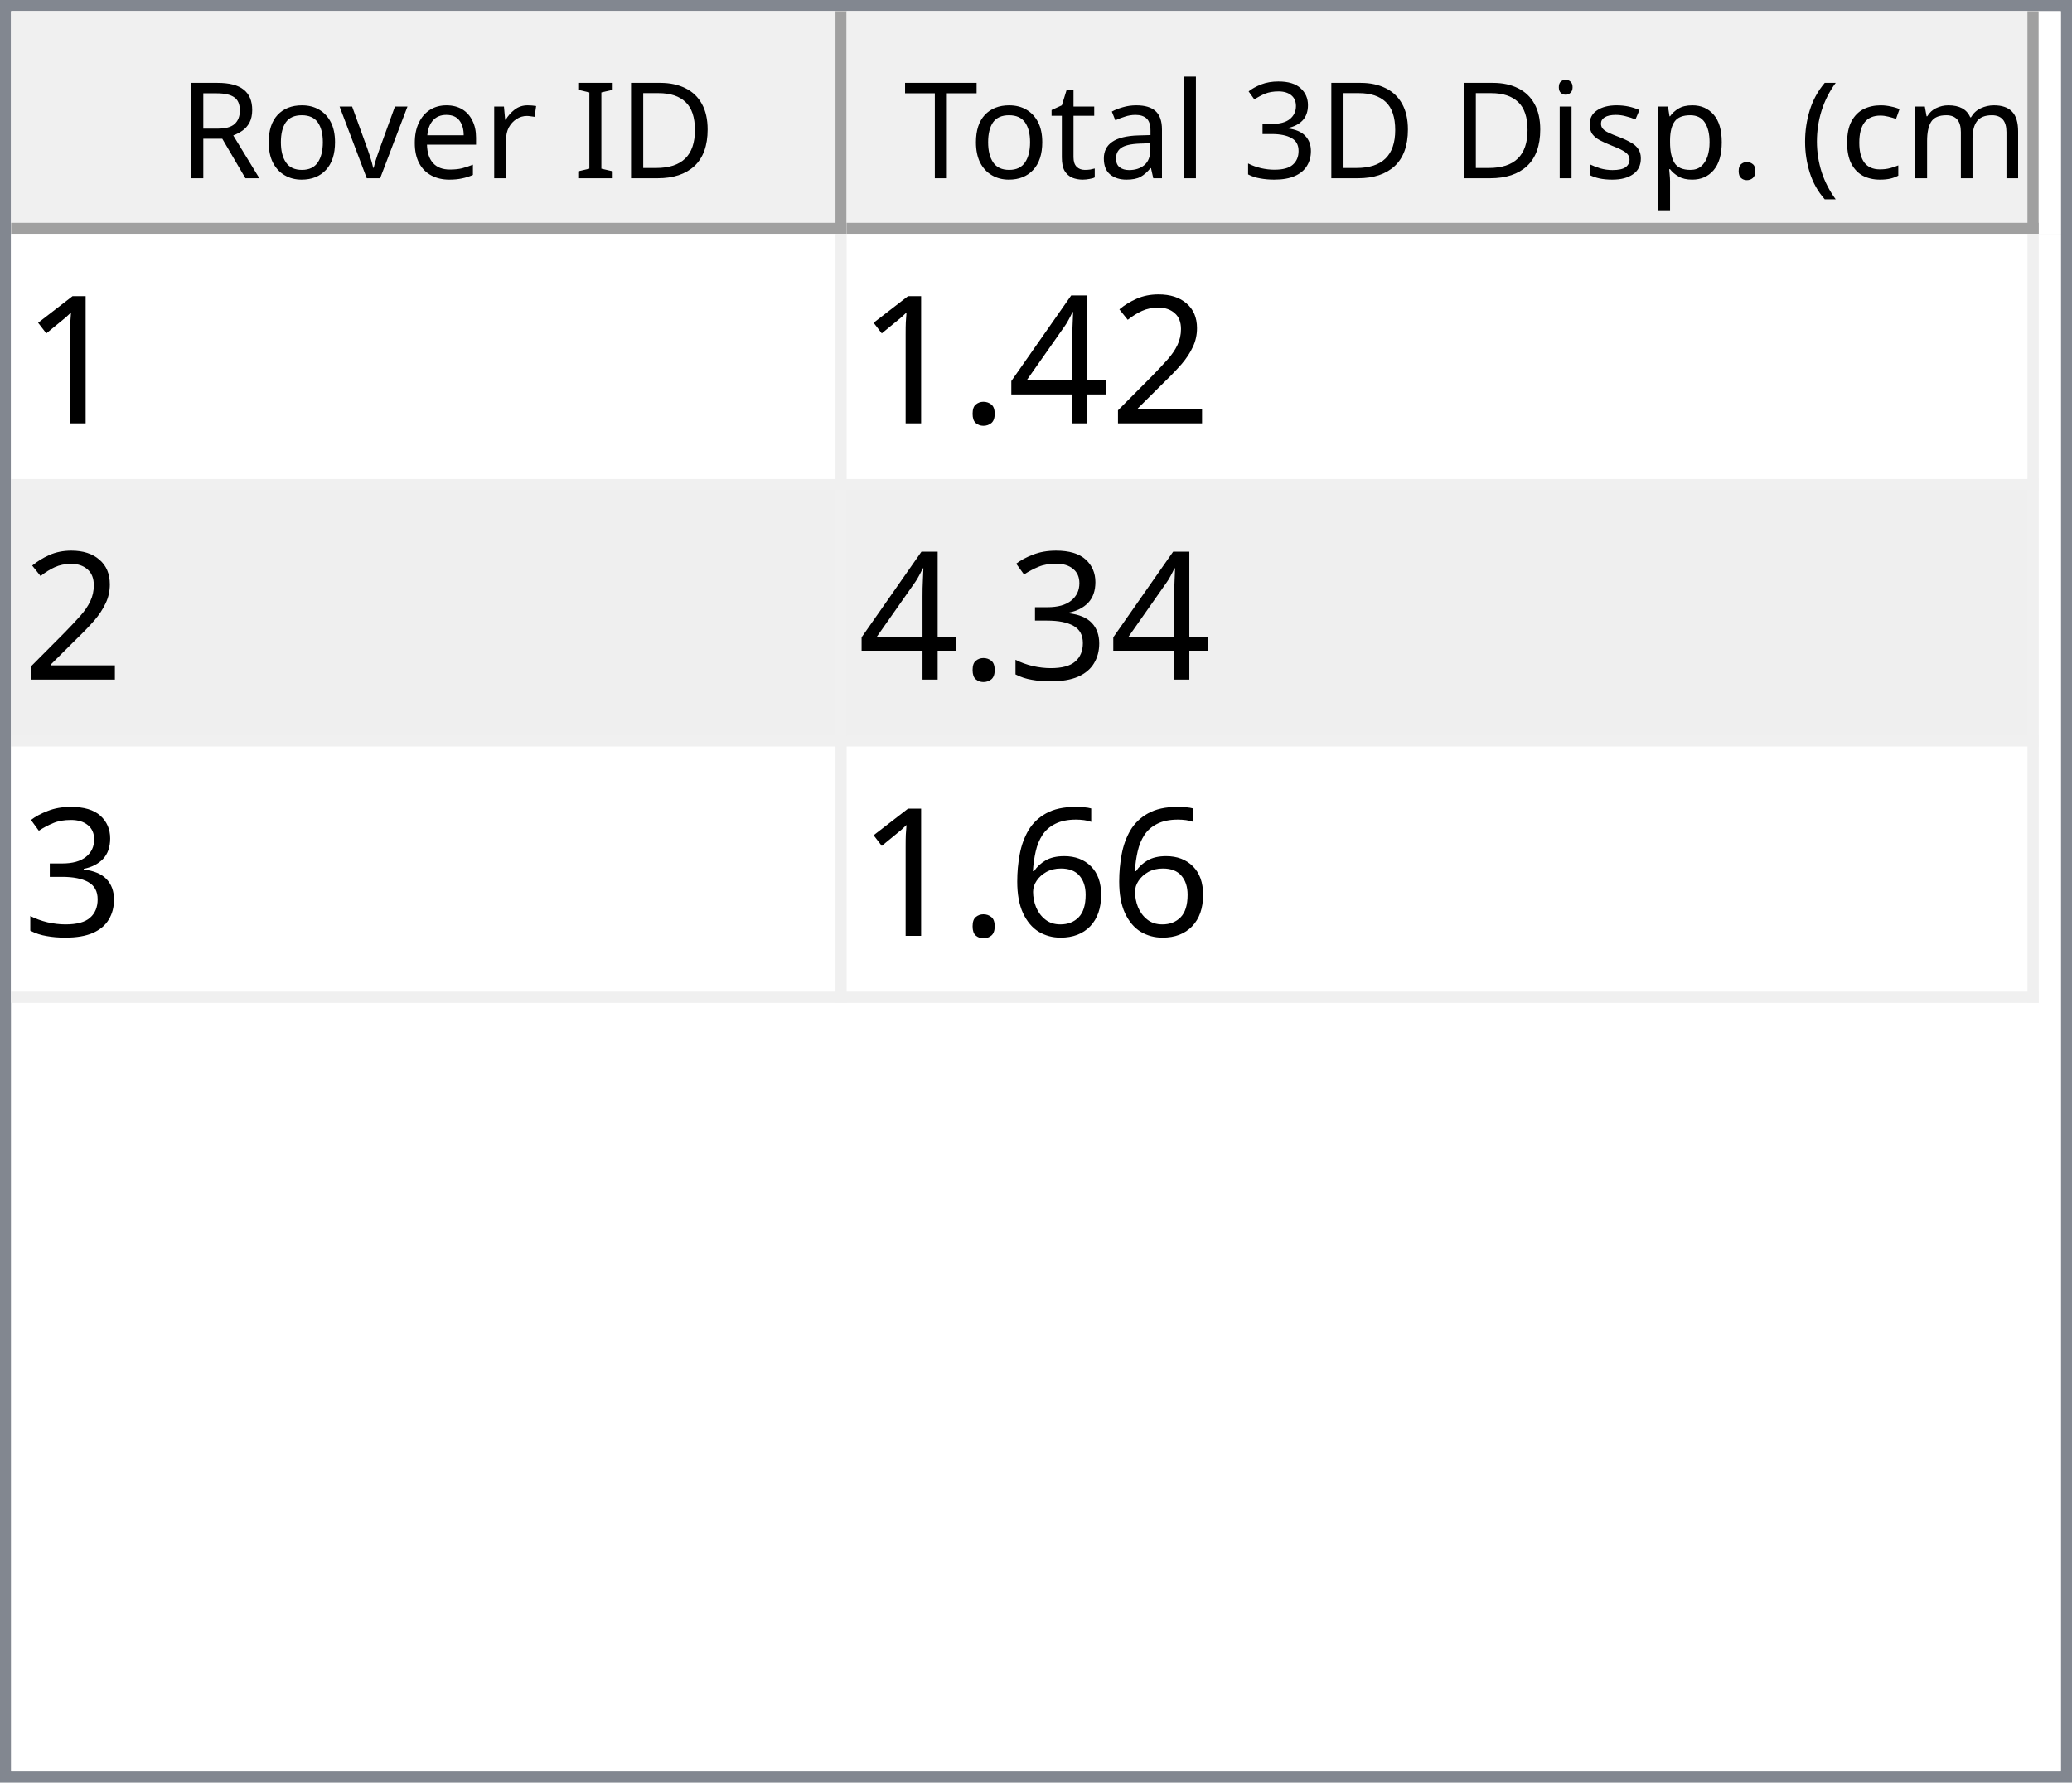
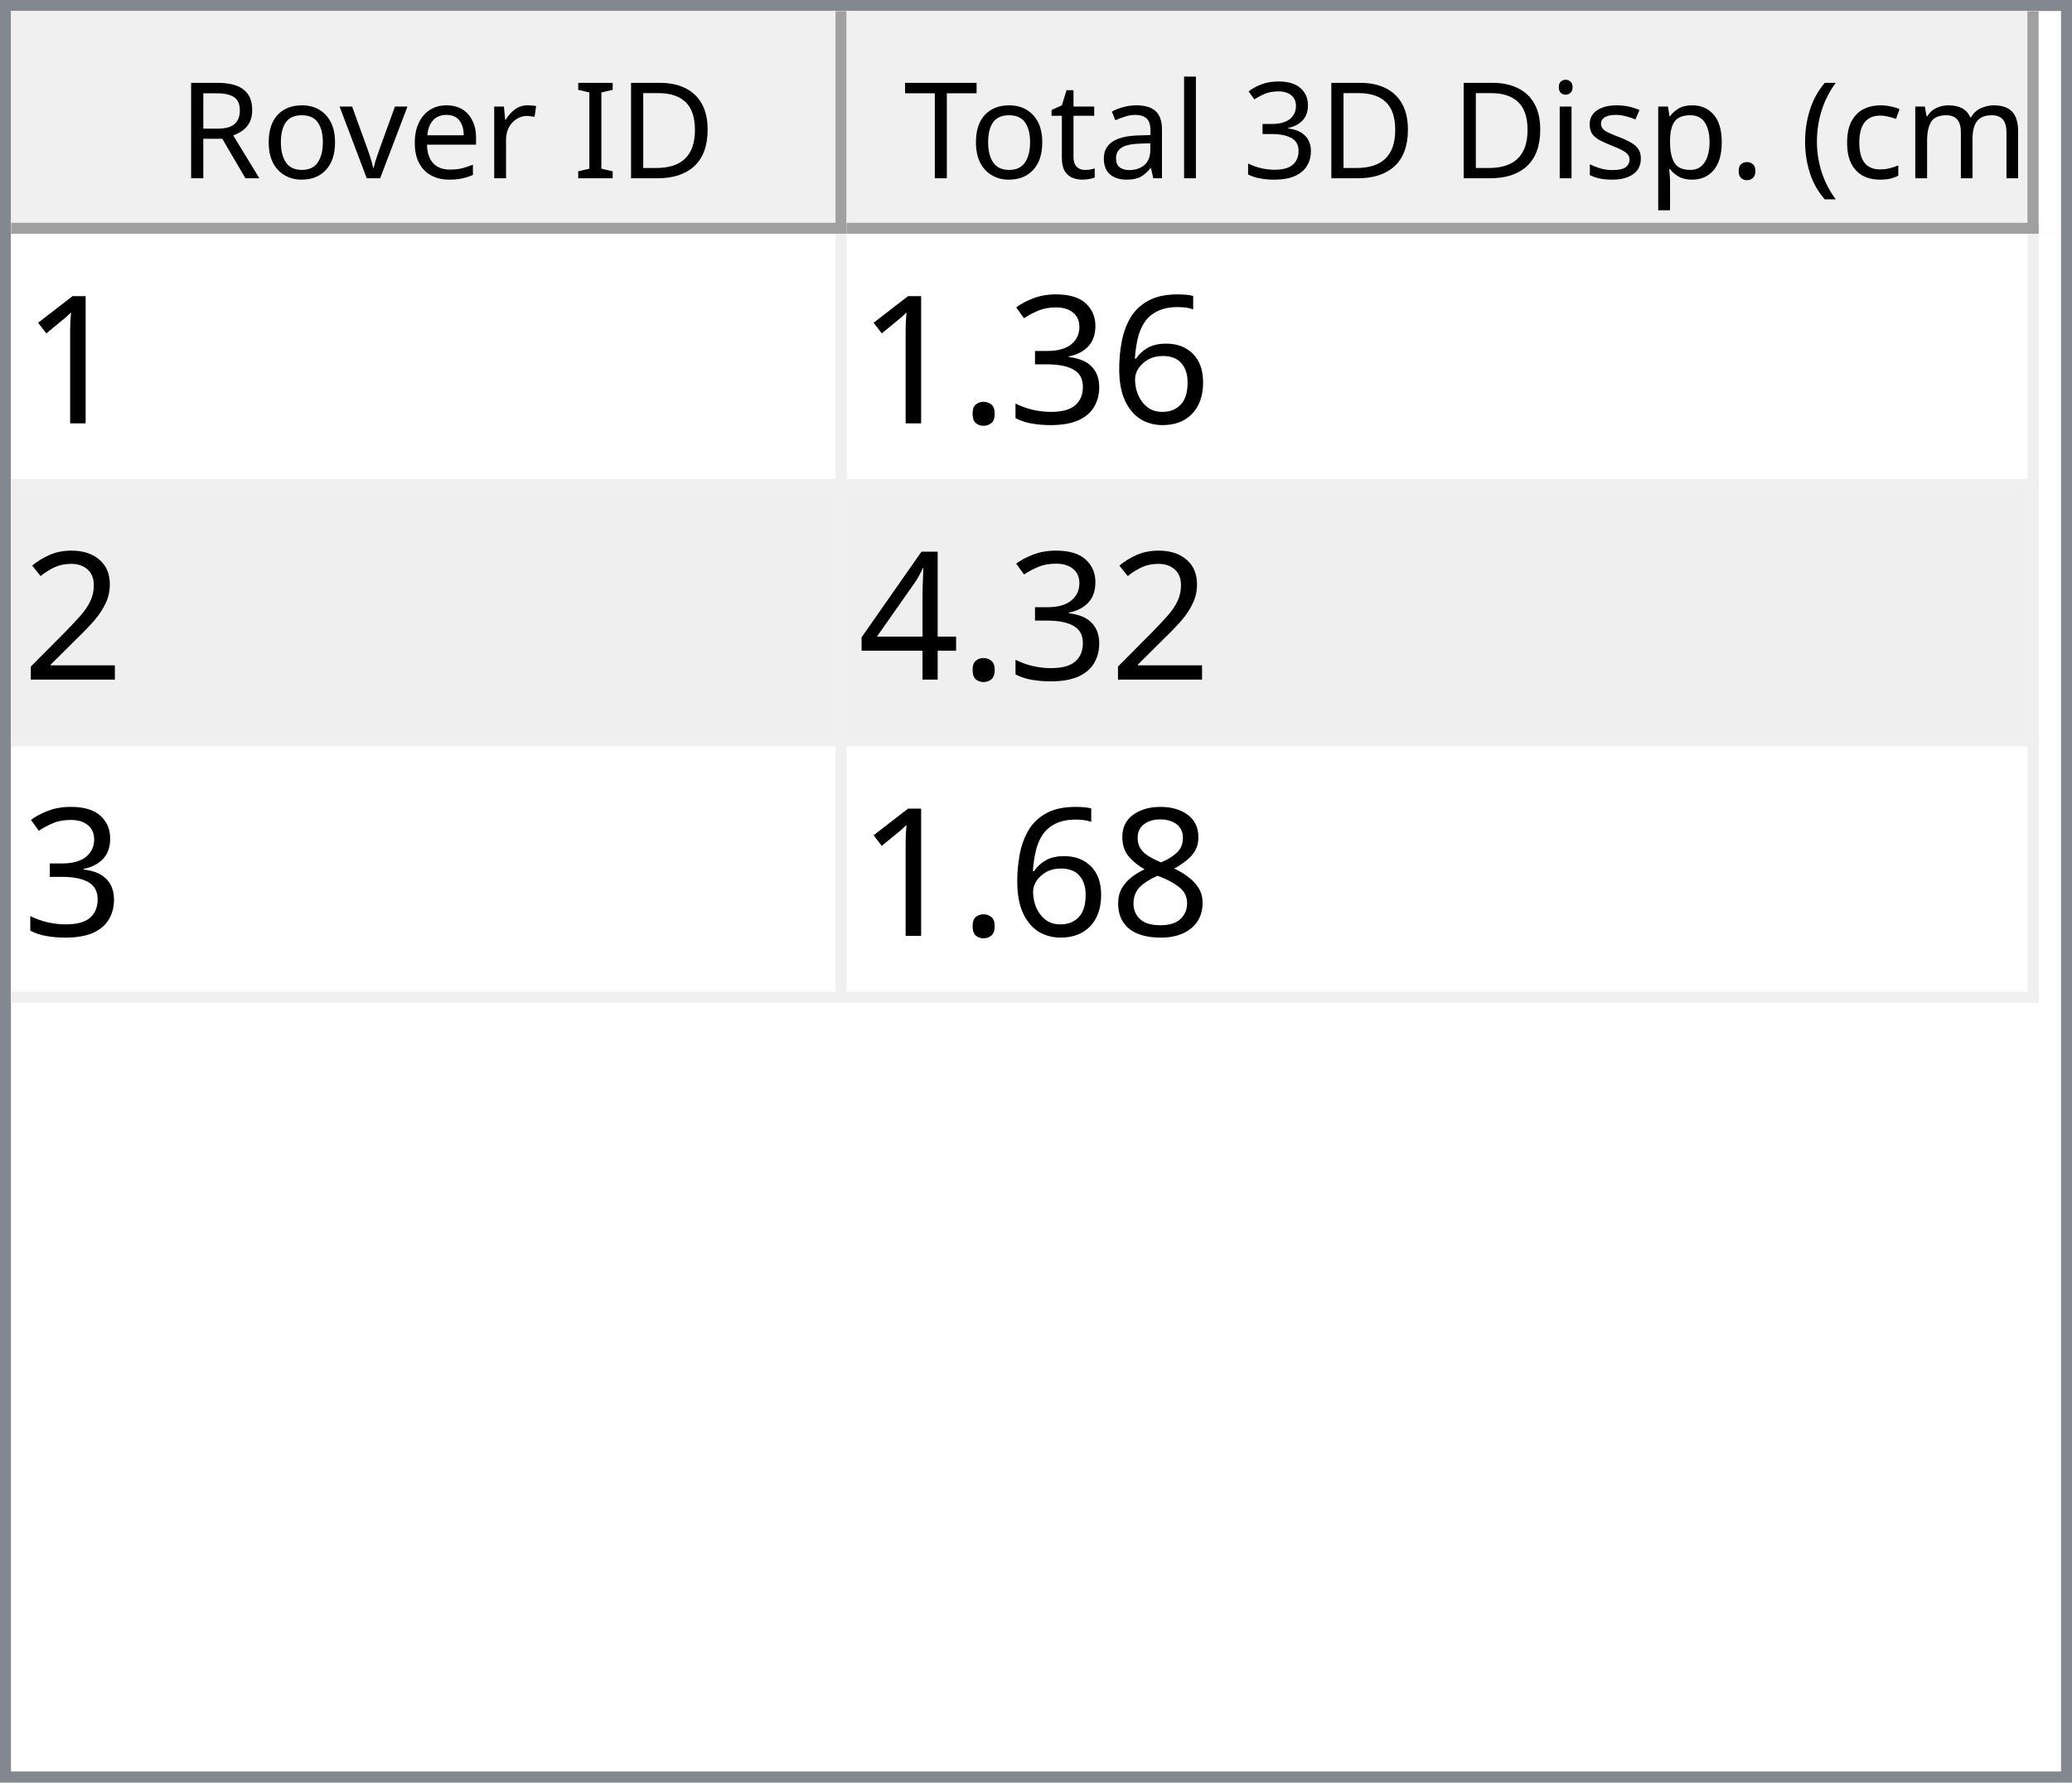
<svg xmlns="http://www.w3.org/2000/svg" style="fill-opacity:1; color-rendering:auto; color-interpolation:auto; text-rendering:auto; stroke:black; stroke-linecap:square; stroke-miterlimit:10; shape-rendering:auto; stroke-opacity:1; fill:black; stroke-dasharray:none; font-weight:normal; stroke-width:1; font-family:'Dialog'; font-style:normal; stroke-linejoin:miter; font-size:12px; stroke-dashoffset:0; image-rendering:auto;" width="186" height="160">
  <defs id="genericDefs" />
  <g>
    <defs id="defs1">
      <clipPath clipPathUnits="userSpaceOnUse" id="clipPath1">
        <path d="M0 0 L186 0 L186 160 L0 160 L0 0 Z" />
      </clipPath>
      <clipPath clipPathUnits="userSpaceOnUse" id="clipPath2">
        <path d="M0 0 L0 160 L186 160 L186 0 Z" />
      </clipPath>
      <clipPath clipPathUnits="userSpaceOnUse" id="clipPath3">
        <path d="M0 0 L0 20 L184 20 L184 0 Z" />
      </clipPath>
      <clipPath clipPathUnits="userSpaceOnUse" id="clipPath4">
        <path d="M0 0 L0 20 L75 20 L75 0 Z" />
      </clipPath>
      <clipPath clipPathUnits="userSpaceOnUse" id="clipPath5">
        <path d="M1 1 L1 19 L74 19 L74 1 Z" />
      </clipPath>
      <clipPath clipPathUnits="userSpaceOnUse" id="clipPath6">
        <path d="M0 0 L0 18 L73 18 L73 0 Z" />
      </clipPath>
      <clipPath clipPathUnits="userSpaceOnUse" id="clipPath7">
        <path d="M-0.5 -0.5 L-0.5 19.5 L74.5 19.5 L74.5 -0.5 Z" />
      </clipPath>
      <clipPath clipPathUnits="userSpaceOnUse" id="clipPath8">
        <path d="M0 0 L0 20 L107 20 L107 0 Z" />
      </clipPath>
      <clipPath clipPathUnits="userSpaceOnUse" id="clipPath9">
        <path d="M1 1 L1 19 L106 19 L106 1 Z" />
      </clipPath>
      <clipPath clipPathUnits="userSpaceOnUse" id="clipPath10">
        <path d="M0 0 L0 18 L105 18 L105 0 Z" />
      </clipPath>
      <clipPath clipPathUnits="userSpaceOnUse" id="clipPath11">
        <path d="M-0.5 -0.5 L-0.5 19.5 L106.5 19.5 L106.5 -0.5 Z" />
      </clipPath>
      <clipPath clipPathUnits="userSpaceOnUse" id="clipPath12">
        <path d="M0 0 L0 138 L184 138 L184 0 Z" />
      </clipPath>
      <clipPath clipPathUnits="userSpaceOnUse" id="clipPath13">
        <path d="M0 0 L0 69 L182 69 L182 0 Z" />
      </clipPath>
      <clipPath clipPathUnits="userSpaceOnUse" id="clipPath14">
        <path d="M-0.5 -0.5 L-0.5 68.5 L181.5 68.5 L181.5 -0.5 Z" />
      </clipPath>
      <clipPath clipPathUnits="userSpaceOnUse" id="clipPath15">
        <path d="M0 0 L0 22 L74 22 L74 0 Z" />
      </clipPath>
      <clipPath clipPathUnits="userSpaceOnUse" id="clipPath16">
        <path d="M0 0 L0 22 L106 22 L106 0 Z" />
      </clipPath>
      <font horiz-adv-x="64.551" id="font1">
        <font-face ascent="107.91" descent="25.098" units-per-em="100" style="font-style:normal; font-family:Segoe UI; font-weight:normal;" />
        <missing-glyph horiz-adv-x="64.551" d="M8.109 0 L8.109 68.266 L56.453 68.266 L56.453 0 L8.109 0 ZM15.328 7.234 L49.219 7.234 L49.219 61.031 L15.328 61.031 L15.328 7.234 Z" />
        <glyph unicode="D" horiz-adv-x="70.117" d="M9.188 0 L9.188 70.016 L28.516 70.016 Q65.531 70.016 65.531 35.891 Q65.531 19.672 55.25 9.836 Q44.969 0 27.734 0 L9.188 0 ZM17.391 62.594 L17.391 7.422 L27.828 7.422 Q41.609 7.422 49.273 14.797 Q56.938 22.172 56.938 35.688 Q56.938 62.594 28.328 62.594 L17.391 62.594 Z" />
        <glyph unicode="I" horiz-adv-x="26.611" d="M17.391 0 L9.188 0 L9.188 70.016 L17.391 70.016 L17.391 0 Z" />
        <glyph unicode=" " horiz-adv-x="27.393" d="" />
        <glyph unicode="r" horiz-adv-x="34.766" d="M34.188 41.891 Q32.078 43.5 28.125 43.5 Q23 43.5 19.555 38.672 Q16.109 33.844 16.109 25.484 L16.109 0 L8.109 0 L8.109 50 L16.109 50 L16.109 39.703 L16.312 39.703 Q18.016 44.969 21.531 47.922 Q25.047 50.875 29.391 50.875 Q32.516 50.875 34.188 50.203 L34.188 41.891 Z" />
        <glyph unicode="e" horiz-adv-x="52.295" d="M48.297 23 L12.984 23 Q13.188 14.656 17.484 10.109 Q21.781 5.562 29.297 5.562 Q37.75 5.562 44.828 11.141 L44.828 3.609 Q38.234 -1.172 27.391 -1.172 Q16.797 -1.172 10.742 5.641 Q4.688 12.453 4.688 24.812 Q4.688 36.469 11.305 43.82 Q17.922 51.172 27.734 51.172 Q37.547 51.172 42.922 44.828 Q48.297 38.484 48.297 27.203 L48.297 23 ZM40.094 29.781 Q40.047 36.719 36.75 40.578 Q33.453 44.438 27.594 44.438 Q21.922 44.438 17.969 40.383 Q14.016 36.328 13.094 29.781 L40.094 29.781 Z" />
        <glyph unicode="v" horiz-adv-x="47.9" d="M47.406 50 L27.484 0 L19.625 0 L0.688 50 L9.469 50 L22.172 13.672 Q23.578 9.672 23.922 6.688 L24.125 6.688 Q24.609 10.453 25.688 13.484 L38.969 50 L47.406 50 Z" />
        <glyph unicode="o" horiz-adv-x="58.594" d="M29 -1.172 Q17.922 -1.172 11.305 5.836 Q4.688 12.844 4.688 24.422 Q4.688 37.016 11.57 44.094 Q18.453 51.172 30.172 51.172 Q41.359 51.172 47.633 44.289 Q53.906 37.406 53.906 25.203 Q53.906 13.234 47.141 6.031 Q40.375 -1.172 29 -1.172 ZM29.594 44.438 Q21.875 44.438 17.383 39.188 Q12.891 33.938 12.891 24.703 Q12.891 15.828 17.43 10.695 Q21.969 5.562 29.594 5.562 Q37.359 5.562 41.531 10.594 Q45.703 15.625 45.703 24.906 Q45.703 34.281 41.531 39.359 Q37.359 44.438 29.594 44.438 Z" />
        <glyph unicode="R" horiz-adv-x="59.814" d="M59.375 0 L49.609 0 L37.891 19.625 Q36.281 22.359 34.766 24.289 Q33.25 26.219 31.664 27.438 Q30.078 28.656 28.25 29.219 Q26.422 29.781 24.125 29.781 L17.391 29.781 L17.391 0 L9.188 0 L9.188 70.016 L30.078 70.016 Q34.672 70.016 38.555 68.867 Q42.438 67.719 45.289 65.375 Q48.141 63.031 49.758 59.547 Q51.375 56.062 51.375 51.375 Q51.375 47.703 50.273 44.656 Q49.172 41.609 47.148 39.211 Q45.125 36.812 42.266 35.133 Q39.406 33.453 35.844 32.516 L35.844 32.328 Q37.594 31.547 38.891 30.547 Q40.188 29.547 41.359 28.18 Q42.531 26.812 43.68 25.078 Q44.828 23.344 46.234 21.047 L59.375 0 ZM17.391 62.594 L17.391 37.203 L28.516 37.203 Q31.594 37.203 34.203 38.133 Q36.812 39.062 38.719 40.797 Q40.625 42.531 41.703 45.047 Q42.781 47.562 42.781 50.688 Q42.781 56.297 39.141 59.445 Q35.5 62.594 28.609 62.594 L17.391 62.594 Z" />
        <glyph unicode=")" horiz-adv-x="30.176" d="M8.297 -15.922 L1.172 -15.922 Q16.406 2.344 16.406 26.812 Q16.406 51.469 1.078 70.016 L8.297 70.016 Q23.531 52.156 23.531 26.703 Q23.531 1.375 8.297 -15.922 Z" />
        <glyph unicode="m" horiz-adv-x="86.133" d="M79.109 0 L71.094 0 L71.094 28.719 Q71.094 37.016 68.531 40.727 Q65.969 44.438 59.906 44.438 Q54.781 44.438 51.195 39.75 Q47.609 35.062 47.609 28.516 L47.609 0 L39.594 0 L39.594 29.688 Q39.594 44.438 28.219 44.438 Q22.953 44.438 19.531 40.016 Q16.109 35.594 16.109 28.516 L16.109 0 L8.109 0 L8.109 50 L16.109 50 L16.109 42.094 L16.312 42.094 Q21.625 51.172 31.844 51.172 Q36.969 51.172 40.773 48.312 Q44.578 45.453 46 40.828 Q51.562 51.172 62.594 51.172 Q79.109 51.172 79.109 30.812 L79.109 0 Z" />
        <glyph unicode="c" horiz-adv-x="46.191" d="M42.188 2.297 Q36.422 -1.172 28.516 -1.172 Q17.828 -1.172 11.258 5.789 Q4.688 12.75 4.688 23.828 Q4.688 36.188 11.766 43.68 Q18.844 51.172 30.672 51.172 Q37.25 51.172 42.281 48.734 L42.281 40.531 Q36.719 44.438 30.375 44.438 Q22.703 44.438 17.797 38.945 Q12.891 33.453 12.891 24.516 Q12.891 15.719 17.508 10.641 Q22.125 5.562 29.891 5.562 Q36.422 5.562 42.188 9.906 L42.188 2.297 Z" />
        <glyph unicode="(" horiz-adv-x="30.176" d="M29.109 -15.922 L21.969 -15.922 Q6.844 1.375 6.844 26.703 Q6.844 52.156 21.969 70.016 L29.203 70.016 Q13.875 51.469 13.875 26.812 Q13.875 2.344 29.109 -15.922 Z" />
        <glyph unicode="." horiz-adv-x="21.68" d="M10.891 -1.078 Q8.641 -1.078 7.055 0.539 Q5.469 2.156 5.469 4.391 Q5.469 6.641 7.055 8.273 Q8.641 9.906 10.891 9.906 Q13.188 9.906 14.797 8.273 Q16.406 6.641 16.406 4.391 Q16.406 2.156 14.797 0.539 Q13.188 -1.078 10.891 -1.078 Z" />
        <glyph unicode="p" horiz-adv-x="58.789" d="M16.312 7.234 L16.109 7.234 L16.109 -23 L8.109 -23 L8.109 50 L16.109 50 L16.109 41.219 L16.312 41.219 Q22.219 51.172 33.594 51.172 Q43.266 51.172 48.688 44.461 Q54.109 37.75 54.109 26.469 Q54.109 13.922 48 6.375 Q41.891 -1.172 31.297 -1.172 Q21.578 -1.172 16.312 7.234 ZM16.109 27.391 L16.109 20.406 Q16.109 14.203 20.141 9.883 Q24.172 5.562 30.375 5.562 Q37.641 5.562 41.773 11.133 Q45.906 16.703 45.906 26.609 Q45.906 34.969 42.047 39.703 Q38.188 44.438 31.594 44.438 Q24.609 44.438 20.359 39.578 Q16.109 34.719 16.109 27.391 Z" />
        <glyph unicode="s" horiz-adv-x="42.432" d="M5.078 1.812 L5.078 10.406 Q11.625 5.562 19.484 5.562 Q30.031 5.562 30.031 12.594 Q30.031 14.594 29.125 15.992 Q28.219 17.391 26.68 18.461 Q25.141 19.531 23.07 20.383 Q21 21.234 18.609 22.172 Q15.281 23.484 12.766 24.828 Q10.25 26.172 8.57 27.859 Q6.891 29.547 6.031 31.695 Q5.172 33.844 5.172 36.719 Q5.172 40.234 6.789 42.945 Q8.406 45.656 11.086 47.484 Q13.766 49.312 17.211 50.242 Q20.656 51.172 24.312 51.172 Q30.812 51.172 35.938 48.922 L35.938 40.828 Q30.422 44.438 23.25 44.438 Q21 44.438 19.195 43.922 Q17.391 43.406 16.094 42.477 Q14.797 41.547 14.086 40.258 Q13.375 38.969 13.375 37.406 Q13.375 35.453 14.086 34.133 Q14.797 32.812 16.164 31.789 Q17.531 30.766 19.484 29.938 Q21.438 29.109 23.922 28.125 Q27.25 26.859 29.883 25.516 Q32.516 24.172 34.375 22.484 Q36.234 20.797 37.234 18.602 Q38.234 16.406 38.234 13.375 Q38.234 9.672 36.602 6.938 Q34.969 4.203 32.234 2.398 Q29.5 0.594 25.93 -0.289 Q22.359 -1.172 18.453 -1.172 Q10.75 -1.172 5.078 1.812 Z" />
        <glyph unicode="i" horiz-adv-x="24.219" d="M12.203 62.703 Q10.062 62.703 8.547 64.164 Q7.031 65.625 7.031 67.875 Q7.031 70.125 8.547 71.609 Q10.062 73.094 12.203 73.094 Q14.406 73.094 15.945 71.609 Q17.484 70.125 17.484 67.875 Q17.484 65.719 15.945 64.211 Q14.406 62.703 12.203 62.703 ZM16.109 0 L8.109 0 L8.109 50 L16.109 50 L16.109 0 Z" />
        <glyph unicode="3" horiz-adv-x="53.906" d="M46.531 19.828 Q46.531 15.094 44.75 11.211 Q42.969 7.328 39.719 4.57 Q36.469 1.812 31.93 0.297 Q27.391 -1.219 21.922 -1.219 Q11.922 -1.219 6 2.594 L6 11.188 Q13.094 5.609 22.219 5.609 Q25.875 5.609 28.828 6.539 Q31.781 7.469 33.906 9.227 Q36.031 10.984 37.18 13.477 Q38.328 15.969 38.328 19.094 Q38.328 32.812 18.797 32.812 L12.984 32.812 L12.984 39.594 L18.5 39.594 Q35.797 39.594 35.797 52.484 Q35.797 64.406 22.609 64.406 Q15.188 64.406 8.688 59.422 L8.688 67.188 Q15.375 71.188 24.609 71.188 Q29 71.188 32.57 69.969 Q36.141 68.75 38.68 66.555 Q41.219 64.359 42.609 61.281 Q44 58.203 44 54.5 Q44 40.672 30.031 36.719 L30.031 36.531 Q33.594 36.141 36.625 34.797 Q39.656 33.453 41.852 31.305 Q44.047 29.156 45.289 26.25 Q46.531 23.344 46.531 19.828 Z" />
        <glyph unicode="l" horiz-adv-x="24.219" d="M16.109 0 L8.109 0 L8.109 74.031 L16.109 74.031 L16.109 0 Z" />
        <glyph unicode="a" horiz-adv-x="50.879" d="M43.891 0 L35.891 0 L35.891 7.812 L35.688 7.812 Q30.469 -1.172 20.312 -1.172 Q12.844 -1.172 8.617 2.781 Q4.391 6.734 4.391 13.281 Q4.391 27.297 20.906 29.594 L35.891 31.688 Q35.891 44.438 25.594 44.438 Q16.547 44.438 9.281 38.281 L9.281 46.484 Q16.656 51.172 26.266 51.172 Q43.891 51.172 43.891 32.516 L43.891 0 ZM35.891 25.297 L23.828 23.641 Q18.266 22.859 15.43 20.875 Q12.594 18.891 12.594 13.875 Q12.594 10.203 15.211 7.883 Q17.828 5.562 22.172 5.562 Q28.125 5.562 32.008 9.742 Q35.891 13.922 35.891 20.312 L35.891 25.297 Z" />
        <glyph unicode="t" horiz-adv-x="33.887" d="M31.297 0.484 Q28.469 -1.078 23.828 -1.078 Q10.688 -1.078 10.688 13.578 L10.688 43.172 L2.094 43.172 L2.094 50 L10.688 50 L10.688 62.203 L18.703 64.797 L18.703 50 L31.297 50 L31.297 43.172 L18.703 43.172 L18.703 14.984 Q18.703 9.969 20.414 7.82 Q22.125 5.672 26.078 5.672 Q29.109 5.672 31.297 7.328 L31.297 0.484 Z" />
        <glyph unicode="T" horiz-adv-x="52.393" d="M50.594 62.594 L30.375 62.594 L30.375 0 L22.172 0 L22.172 62.594 L2 62.594 L2 70.016 L50.594 70.016 L50.594 62.594 Z" />
      </font>
      <font horiz-adv-x="75.0" id="font2">
        <font-face ascent="100.537" descent="21.973" units-per-em="100" style="font-style:normal; font-family:sans-serif; font-weight:normal;" />
        <missing-glyph horiz-adv-x="75.0" d="M12.5 0 L12.5 62.5 L62.5 62.5 L62.5 0 L12.5 0 ZM14.062 1.562 L60.938 1.562 L60.938 60.938 L14.062 60.938 L14.062 1.562 Z" />
        <glyph unicode="1" horiz-adv-x="55.615" d="M37.25 0 L28.469 0 L28.469 56 Q25.297 52.984 20.141 49.953 Q14.984 46.922 10.891 45.406 L10.891 53.906 Q18.266 57.375 23.781 62.305 Q29.297 67.234 31.594 71.875 L37.25 71.875 L37.25 0 Z" />
+         <glyph unicode="6" horiz-adv-x="55.615" d="M49.75 54.047 L41.016 53.375 Q39.844 58.547 37.703 60.891 Q34.125 64.656 28.906 64.656 Q24.703 64.656 21.531 62.312 Q17.391 59.281 14.992 53.469 Q12.594 47.656 12.5 36.922 Q15.672 41.75 20.266 44.094 Q24.859 46.438 29.891 46.438 Q38.672 46.438 44.852 39.969 Q51.031 33.5 51.031 23.25 Q51.031 16.5 48.125 10.719 Q45.219 4.938 40.141 1.859 Q35.062 -1.219 28.609 -1.219 Q17.625 -1.219 10.695 6.859 Q3.766 14.938 3.766 33.5 Q3.766 54.25 11.422 63.672 Q18.109 71.875 29.438 71.875 Q37.891 71.875 43.289 67.141 Q48.688 62.406 49.75 54.047 ZM13.875 23.188 Q13.875 18.656 15.797 14.508 Q17.719 10.359 21.188 8.18 Q24.656 6 28.469 6 Q34.031 6 38.039 10.492 Q42.047 14.984 42.047 22.703 Q42.047 30.125 38.086 34.398 Q34.125 38.672 28.125 38.672 Q22.172 38.672 18.023 34.398 Q13.875 30.125 13.875 23.188 Z" />
+         <glyph unicode="3" horiz-adv-x="55.615" d="M4.203 18.891 L12.984 20.062 Q14.5 12.594 18.141 9.297 Q21.781 6 27 6 Q33.203 6 37.477 10.297 Q41.75 14.594 41.75 20.953 Q41.75 27 37.797 30.93 Q33.844 34.859 27.734 34.859 Q25.25 34.859 21.531 33.891 L22.516 41.609 Q23.391 41.5 23.922 41.5 Q29.547 41.5 34.039 44.43 Q38.531 47.359 38.531 53.469 Q38.531 58.297 35.258 61.477 Q31.984 64.656 26.812 64.656 Q21.688 64.656 18.266 61.43 Q14.844 58.203 13.875 51.766 L5.078 53.328 Q6.688 62.156 12.398 67.016 Q18.109 71.875 26.609 71.875 Q32.469 71.875 37.398 69.359 Q42.328 66.844 44.945 62.5 Q47.562 58.156 47.562 53.266 Q47.562 48.641 45.07 44.828 Q42.578 41.016 37.703 38.766 Q44.047 37.312 47.562 32.695 Q51.078 28.078 51.078 21.141 Q51.078 11.766 44.242 5.25 Q37.406 -1.266 26.953 -1.266 Q17.531 -1.266 11.305 4.352 Q5.078 9.969 4.203 18.891 Z" />
+         <glyph unicode="." horiz-adv-x="27.783" d="M9.078 0 L9.078 10.016 L19.094 10.016 L19.094 0 L9.078 0 Z" />
        <glyph unicode="2" horiz-adv-x="55.615" d="M50.344 8.453 L50.344 0 L3.031 0 Q2.938 3.172 4.047 6.109 Q5.859 10.938 9.836 15.625 Q13.812 20.312 21.344 26.469 Q33.016 36.031 37.117 41.625 Q41.219 47.219 41.219 52.203 Q41.219 57.422 37.477 61.008 Q33.734 64.594 27.734 64.594 Q21.391 64.594 17.578 60.789 Q13.766 56.984 13.719 50.25 L4.688 51.172 Q5.609 61.281 11.664 66.578 Q17.719 71.875 27.938 71.875 Q38.234 71.875 44.242 66.164 Q50.25 60.453 50.25 52 Q50.25 47.703 48.492 43.555 Q46.734 39.406 42.656 34.812 Q38.578 30.219 29.109 22.219 Q21.188 15.578 18.945 13.211 Q16.703 10.844 15.234 8.453 L50.344 8.453 Z" />
        <glyph unicode="4" horiz-adv-x="55.615" d="M32.328 0 L32.328 17.141 L1.266 17.141 L1.266 25.203 L33.938 71.578 L41.109 71.578 L41.109 25.203 L50.781 25.203 L50.781 17.141 L41.109 17.141 L41.109 0 L32.328 0 ZM32.328 25.203 L32.328 57.469 L9.906 25.203 L32.328 25.203 Z" />
-         <glyph unicode="." horiz-adv-x="27.783" d="M9.078 0 L9.078 10.016 L19.094 10.016 L19.094 0 L9.078 0 Z" />
-         <glyph unicode="3" horiz-adv-x="55.615" d="M4.203 18.891 L12.984 20.062 Q14.5 12.594 18.141 9.297 Q21.781 6 27 6 Q33.203 6 37.477 10.297 Q41.75 14.594 41.75 20.953 Q41.75 27 37.797 30.93 Q33.844 34.859 27.734 34.859 Q25.25 34.859 21.531 33.891 L22.516 41.609 Q23.391 41.5 23.922 41.5 Q29.547 41.5 34.039 44.43 Q38.531 47.359 38.531 53.469 Q38.531 58.297 35.258 61.477 Q31.984 64.656 26.812 64.656 Q21.688 64.656 18.266 61.43 Q14.844 58.203 13.875 51.766 L5.078 53.328 Q6.688 62.156 12.398 67.016 Q18.109 71.875 26.609 71.875 Q32.469 71.875 37.398 69.359 Q42.328 66.844 44.945 62.5 Q47.562 58.156 47.562 53.266 Q47.562 48.641 45.07 44.828 Q42.578 41.016 37.703 38.766 Q44.047 37.312 47.562 32.695 Q51.078 28.078 51.078 21.141 Q51.078 11.766 44.242 5.25 Q37.406 -1.266 26.953 -1.266 Q17.531 -1.266 11.305 4.352 Q5.078 9.969 4.203 18.891 Z" />
-         <glyph unicode="6" horiz-adv-x="55.615" d="M49.75 54.047 L41.016 53.375 Q39.844 58.547 37.703 60.891 Q34.125 64.656 28.906 64.656 Q24.703 64.656 21.531 62.312 Q17.391 59.281 14.992 53.469 Q12.594 47.656 12.5 36.922 Q15.672 41.75 20.266 44.094 Q24.859 46.438 29.891 46.438 Q38.672 46.438 44.852 39.969 Q51.031 33.5 51.031 23.25 Q51.031 16.5 48.125 10.719 Q45.219 4.938 40.141 1.859 Q35.062 -1.219 28.609 -1.219 Q17.625 -1.219 10.695 6.859 Q3.766 14.938 3.766 33.5 Q3.766 54.25 11.422 63.672 Q18.109 71.875 29.438 71.875 Q37.891 71.875 43.289 67.141 Q48.688 62.406 49.75 54.047 ZM13.875 23.188 Q13.875 18.656 15.797 14.508 Q17.719 10.359 21.188 8.18 Q24.656 6 28.469 6 Q34.031 6 38.039 10.492 Q42.047 14.984 42.047 22.703 Q42.047 30.125 38.086 34.398 Q34.125 38.672 28.125 38.672 Q22.172 38.672 18.023 34.398 Q13.875 30.125 13.875 23.188 Z" />
+         <glyph unicode="8" horiz-adv-x="55.615" d="M17.672 38.812 Q12.203 40.828 9.57 44.539 Q6.938 48.25 6.938 53.422 Q6.938 61.234 12.555 66.555 Q18.172 71.875 27.484 71.875 Q36.859 71.875 42.578 66.43 Q48.297 60.984 48.297 53.172 Q48.297 48.188 45.68 44.508 Q43.062 40.828 37.75 38.812 Q44.344 36.672 47.781 31.883 Q51.219 27.094 51.219 20.453 Q51.219 11.281 44.727 5.031 Q38.234 -1.219 27.641 -1.219 Q17.047 -1.219 10.547 5.055 Q4.047 11.328 4.047 20.703 Q4.047 27.688 7.594 32.398 Q11.141 37.109 17.672 38.812 ZM15.922 53.719 Q15.922 48.641 19.195 45.414 Q22.469 42.188 27.688 42.188 Q32.766 42.188 36.016 45.383 Q39.266 48.578 39.266 53.219 Q39.266 58.062 35.914 61.359 Q32.562 64.656 27.594 64.656 Q22.562 64.656 19.242 61.43 Q15.922 58.203 15.922 53.719 ZM13.094 20.656 Q13.094 16.891 14.875 13.375 Q16.656 9.859 20.172 7.93 Q23.688 6 27.734 6 Q34.031 6 38.133 10.055 Q42.234 14.109 42.234 20.359 Q42.234 26.703 38.016 30.859 Q33.797 35.016 27.438 35.016 Q21.234 35.016 17.164 30.914 Q13.094 26.812 13.094 20.656 Z" />
      </font>
    </defs>
    <g style="fill:white; stroke:white;">
      <rect x="0" y="0" width="186" style="clip-path:url(#clipPath1); stroke:none;" height="160" />
    </g>
    <g style="fill:white; text-rendering:optimizeSpeed; color-rendering:optimizeSpeed; image-rendering:optimizeSpeed; shape-rendering:crispEdges; stroke:white; color-interpolation:sRGB;">
      <rect x="0" width="186" height="160" y="0" style="stroke:none;" />
      <path style="stroke:none;" d="M0 160 L186 160 L186 0 L0 0 Z" />
    </g>
    <g style="fill:rgb(240,240,240); font-family:'Segoe UI'; stroke:rgb(240,240,240);">
      <rect x="0" y="0" width="186" style="clip-path:url(#clipPath2); stroke:none;" height="160" />
    </g>
    <g style="fill:rgb(130,135,144); font-family:'Segoe UI'; stroke:rgb(130,135,144);">
      <path d="M0 0 L186 0 L186 160 L0 160 L0 0 ZM1 1 L185 1 L185 159 L1 159 L1 1 Z" style="fill-rule:evenodd; clip-path:url(#clipPath2); stroke:none;" />
    </g>
    <g style="fill:white; font-family:'Segoe UI'; stroke:white;" transform="translate(1,1)">
      <rect x="0" y="0" width="184" style="clip-path:url(#clipPath3); stroke:none;" height="20" />
    </g>
    <g style="fill:rgb(240,240,240); font-family:'Segoe UI'; stroke:rgb(240,240,240);" transform="translate(1,1)">
      <rect x="0" y="0" width="75" style="clip-path:url(#clipPath4); stroke:none;" height="20" />
    </g>
    <g style="font-family:'Segoe UI';" transform="translate(2,2)">
      <text x="14" xml:space="preserve" y="14" style="clip-path:url(#clipPath6); stroke:none;">Rover ID</text>
    </g>
    <g style="fill:rgb(160,160,160); font-family:'Segoe UI'; stroke:rgb(160,160,160); stroke-linejoin:bevel;" transform="translate(1.5,1.5)">
      <line x1="74" x2="74" y1="0" style="fill:none; clip-path:url(#clipPath7);" y2="19" />
    </g>
    <g style="fill:rgb(160,160,160); font-family:'Segoe UI'; stroke:rgb(160,160,160); stroke-linejoin:bevel;" transform="matrix(1,0,0,1,1,1) translate(0.5,0.5)">
      <line x1="0" x2="74" y1="19" style="fill:none; clip-path:url(#clipPath7);" y2="19" />
    </g>
    <g style="fill:rgb(240,240,240); font-family:'Segoe UI'; stroke:rgb(240,240,240);" transform="translate(76,1)">
      <rect x="0" y="0" width="107" style="clip-path:url(#clipPath8); stroke:none;" height="20" />
    </g>
    <g style="font-family:'Segoe UI';" transform="translate(77,2)">
      <text x="1" xml:space="preserve" y="14" style="clip-path:url(#clipPath10); stroke:none;"> Total 3D Disp. (cm)</text>
    </g>
    <g style="fill:rgb(160,160,160); font-family:'Segoe UI'; stroke:rgb(160,160,160); stroke-linejoin:bevel;" transform="translate(76.5,1.5)">
      <line x1="106" x2="106" y1="0" style="fill:none; clip-path:url(#clipPath11);" y2="19" />
    </g>
    <g style="fill:rgb(160,160,160); font-family:'Segoe UI'; stroke:rgb(160,160,160); stroke-linejoin:bevel;" transform="matrix(1,0,0,1,76,1) translate(0.5,0.5)">
      <line x1="0" x2="106" y1="19" style="fill:none; clip-path:url(#clipPath11);" y2="19" />
    </g>
    <g style="fill:white; font-family:'Segoe UI'; stroke:white;" transform="translate(1,21)">
      <rect x="0" y="0" width="184" style="clip-path:url(#clipPath12); stroke:none;" height="138" />
    </g>
    <g style="fill:rgb(240,240,240); font-size:16px; font-family:sans-serif; stroke:rgb(240,240,240);" transform="translate(1,21)">
      <rect x="0" y="0" width="182" style="clip-path:url(#clipPath13); stroke:none;" height="69" />
      <line transform="translate(0.5,0.5)" x1="0" x2="181" y1="22" style="clip-path:url(#clipPath14); fill:none; stroke-linejoin:bevel;" y2="22" />
    </g>
    <g transform="matrix(1,0,0,1,1,21) translate(0.5,0.5)" style="fill:rgb(240,240,240); font-size:16px; font-family:sans-serif; stroke:rgb(240,240,240); stroke-linejoin:bevel;">
      <line x1="0" x2="181" y1="45" style="fill:none; clip-path:url(#clipPath14);" y2="45" />
    </g>
    <g transform="matrix(1,0,0,1,1,21) translate(0.5,0.5)" style="fill:rgb(240,240,240); font-size:16px; font-family:sans-serif; stroke:rgb(240,240,240); stroke-linejoin:bevel;">
      <line x1="0" x2="181" y1="68" style="fill:none; clip-path:url(#clipPath14);" y2="68" />
    </g>
    <g transform="matrix(1,0,0,1,1,21) translate(0.5,0.5)" style="fill:rgb(240,240,240); font-size:16px; font-family:sans-serif; stroke:rgb(240,240,240); stroke-linejoin:bevel;">
      <line x1="74" x2="74" y1="0" style="fill:none; clip-path:url(#clipPath14);" y2="68" />
    </g>
    <g transform="matrix(1,0,0,1,1,21) translate(0.5,0.5)" style="fill:rgb(240,240,240); font-size:16px; font-family:sans-serif; stroke:rgb(240,240,240); stroke-linejoin:bevel;">
      <line x1="181" x2="181" y1="0" style="fill:none; clip-path:url(#clipPath14);" y2="68" />
    </g>
    <g style="fill:white; font-size:16px; font-family:sans-serif; stroke:white;" transform="matrix(1,0,0,1,1,21)">
      <rect x="0" y="0" width="74" style="clip-path:url(#clipPath15); stroke:none;" height="22" />
      <text x="1" y="17" style="fill:black; clip-path:url(#clipPath15); stroke:none;" xml:space="preserve">1</text>
    </g>
    <g style="fill:white; font-size:16px; font-family:sans-serif; stroke:white;" transform="matrix(1,0,0,1,1,21) translate(75,0)">
      <rect x="0" y="0" width="106" style="clip-path:url(#clipPath16); stroke:none;" height="22" />
-       <text x="1" y="17" style="fill:black; clip-path:url(#clipPath16); stroke:none;" xml:space="preserve">1.42</text>
+       <text x="1" y="17" style="fill:black; clip-path:url(#clipPath16); stroke:none;" xml:space="preserve">1.36</text>
    </g>
    <g style="fill:rgb(239,239,239); font-size:16px; font-family:sans-serif; stroke:rgb(239,239,239);" transform="matrix(1,0,0,1,1,21) translate(0,23)">
      <rect x="0" y="0" width="74" style="clip-path:url(#clipPath15); stroke:none;" height="22" />
      <text x="1" y="17" style="fill:black; clip-path:url(#clipPath15); stroke:none;" xml:space="preserve">2</text>
    </g>
    <g style="fill:rgb(239,239,239); font-size:16px; font-family:sans-serif; stroke:rgb(239,239,239);" transform="matrix(1,0,0,1,1,21) translate(75,23)">
      <rect x="0" y="0" width="106" style="clip-path:url(#clipPath16); stroke:none;" height="22" />
-       <text x="1" y="17" style="fill:black; clip-path:url(#clipPath16); stroke:none;" xml:space="preserve">4.34</text>
+       <text x="1" y="17" style="fill:black; clip-path:url(#clipPath16); stroke:none;" xml:space="preserve">4.32</text>
    </g>
    <g style="fill:white; font-size:16px; font-family:sans-serif; stroke:white;" transform="matrix(1,0,0,1,1,21) translate(0,46)">
      <rect x="0" y="0" width="74" style="clip-path:url(#clipPath15); stroke:none;" height="22" />
      <text x="1" y="17" style="fill:black; clip-path:url(#clipPath15); stroke:none;" xml:space="preserve">3</text>
    </g>
    <g style="fill:white; font-size:16px; font-family:sans-serif; stroke:white;" transform="matrix(1,0,0,1,1,21) translate(75,46)">
      <rect x="0" y="0" width="106" style="clip-path:url(#clipPath16); stroke:none;" height="22" />
-       <text x="1" y="17" style="fill:black; clip-path:url(#clipPath16); stroke:none;" xml:space="preserve">1.66</text>
+       <text x="1" y="17" style="fill:black; clip-path:url(#clipPath16); stroke:none;" xml:space="preserve">1.68</text>
    </g>
  </g>
</svg>
